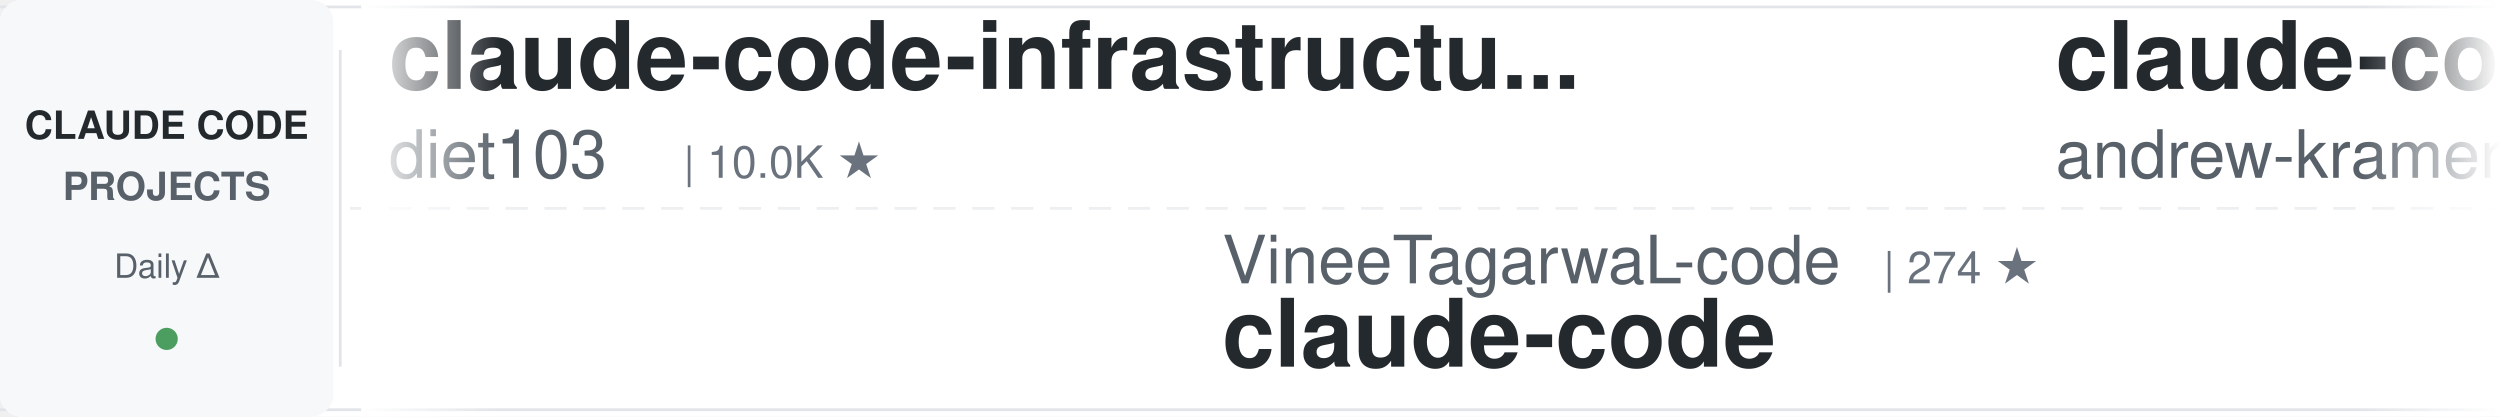
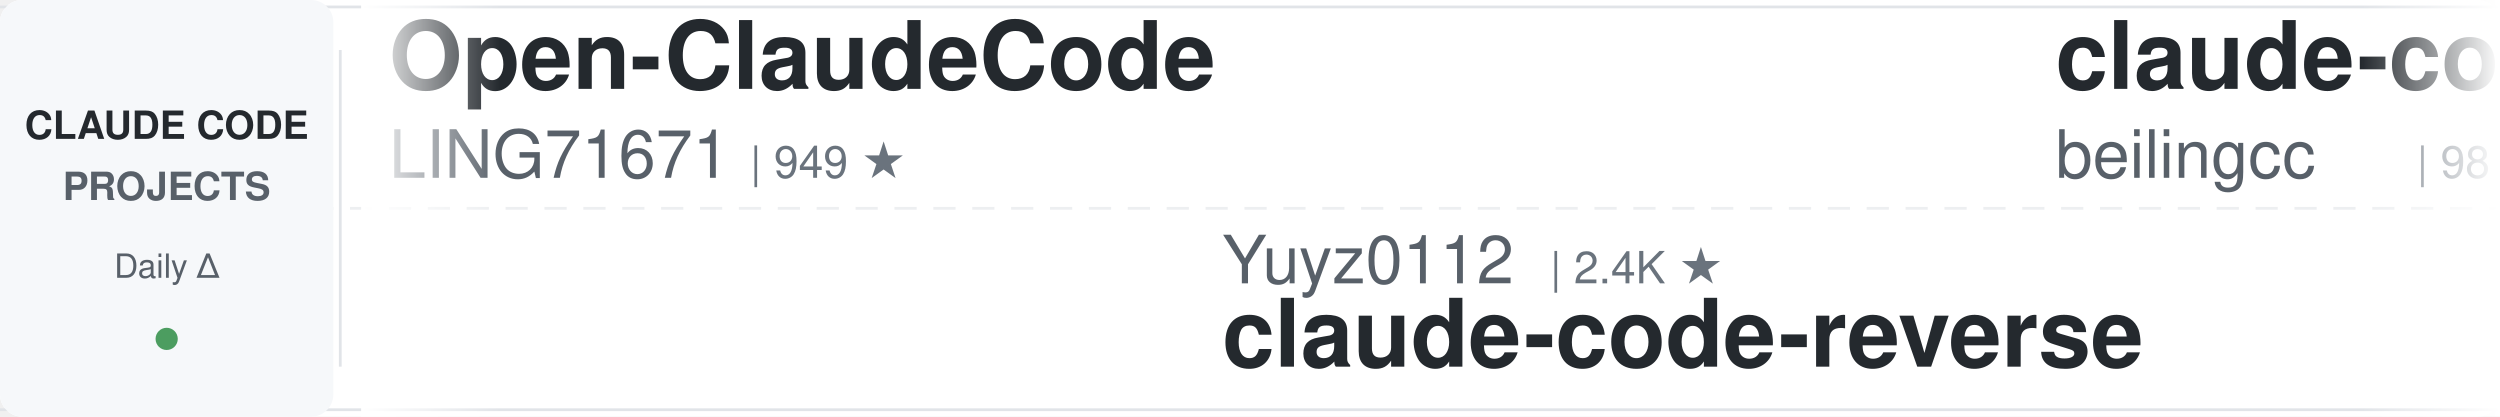
<svg xmlns="http://www.w3.org/2000/svg" width="900" height="150">
  <defs>
    <linearGradient id="awesomeLeftFade" x1="0%" y1="0%" x2="100%" y2="0%">
      <stop offset="0%" style="stop-color:#ffffff;stop-opacity:1" />
      <stop offset="100%" style="stop-color:#ffffff;stop-opacity:0" />
    </linearGradient>
    <linearGradient id="awesomeRightFade" x1="0%" y1="0%" x2="100%" y2="0%">
      <stop offset="0%" style="stop-color:#ffffff;stop-opacity:0" />
      <stop offset="100%" style="stop-color:#ffffff;stop-opacity:1" />
    </linearGradient>
  </defs>
  <rect width="900" height="150" fill="#ffffff" rx="8" />
  <rect x="0" y="2" width="900" height="1" fill="#e1e4e8" />
  <rect x="0" y="147" width="900" height="1" fill="#e1e4e8" />
  <line x1="0" y1="75" x2="900" y2="75" stroke="#e1e4e8" stroke-width="1" stroke-dasharray="8 6" opacity="0.6" />
  <rect x="0" y="0" width="120" height="150" fill="#f6f8fa" rx="8" />
  <text x="60" y="50" font-family="-apple-system, BlinkMacSystemFont, 'Segoe UI', Helvetica, Arial, sans-serif" font-size="14" font-weight="600" fill="#24292e" text-anchor="middle">CLAUDE CODE</text>
  <text x="60" y="72" font-family="-apple-system, BlinkMacSystemFont, 'Segoe UI', Helvetica, Arial, sans-serif" font-size="14" font-weight="600" fill="#586069" text-anchor="middle">PROJECTS</text>
  <text x="60" y="100" font-family="-apple-system, BlinkMacSystemFont, 'Segoe UI', Helvetica, Arial, sans-serif" font-size="12" font-weight="500" fill="#586069" text-anchor="middle">Daily Δ</text>
  <circle cx="60" cy="122" r="4" fill="#22863a" opacity="0.8" />
  <rect x="122" y="18" width="1" height="114" fill="#e1e4e8" />
  <clipPath id="awesomeTickerClip">
    <rect x="130" y="0" width="770" height="150" />
  </clipPath>
  <g clip-path="url(#awesomeTickerClip)">
    <g id="awesomeTickerItems">
      <animateTransform attributeName="transform" attributeType="XML" type="translate" from="0 0" to="-3000 0" dur="54s" repeatCount="indefinite" />
      <g transform="translate(0, 0)">
-         <text x="140" y="32" font-family="-apple-system, BlinkMacSystemFont, 'Segoe UI', Helvetica, Arial, sans-serif" font-size="34" font-weight="600" fill="#24292e">claude-code-infrastructu...</text>
-         <text x="140" y="64" font-family="-apple-system, BlinkMacSystemFont, 'Segoe UI', Helvetica, Arial, sans-serif" font-size="24" font-weight="400" fill="#586069">diet103</text>
-         <text x="246" y="64" font-family="-apple-system, BlinkMacSystemFont, 'Segoe UI', Helvetica, Arial, sans-serif" font-size="16" font-weight="500" fill="#6a737d">| 10.0K ★</text>
+         <text x="140" y="32" font-family="-apple-system, BlinkMacSystemFont, 'Segoe UI', Helvetica, Arial, sans-serif" font-size="34" font-weight="600" fill="#24292e">Open-ClaudeCode</text>
+         <text x="140" y="64" font-family="-apple-system, BlinkMacSystemFont, 'Segoe UI', Helvetica, Arial, sans-serif" font-size="24" font-weight="400" fill="#586069">LING71671</text>
+         <text x="270" y="64" font-family="-apple-system, BlinkMacSystemFont, 'Segoe UI', Helvetica, Arial, sans-serif" font-size="16" font-weight="500" fill="#6a737d">| 949 ★</text>
      </g>
      <g transform="translate(300, 0)">
-         <text x="140" y="102" font-family="-apple-system, BlinkMacSystemFont, 'Segoe UI', Helvetica, Arial, sans-serif" font-size="24" font-weight="400" fill="#586069">VineeTagarwaL-code</text>
-         <text x="378" y="102" font-family="-apple-system, BlinkMacSystemFont, 'Segoe UI', Helvetica, Arial, sans-serif" font-size="16" font-weight="500" fill="#6a737d">| 274 ★</text>
-         <text x="140" y="132" font-family="-apple-system, BlinkMacSystemFont, 'Segoe UI', Helvetica, Arial, sans-serif" font-size="34" font-weight="600" fill="#24292e">claude-code</text>
+         <text x="140" y="102" font-family="-apple-system, BlinkMacSystemFont, 'Segoe UI', Helvetica, Arial, sans-serif" font-size="24" font-weight="400" fill="#586069">Yuyz0112</text>
+         <text x="258" y="102" font-family="-apple-system, BlinkMacSystemFont, 'Segoe UI', Helvetica, Arial, sans-serif" font-size="16" font-weight="500" fill="#6a737d">| 2.4K ★</text>
+         <text x="140" y="132" font-family="-apple-system, BlinkMacSystemFont, 'Segoe UI', Helvetica, Arial, sans-serif" font-size="34" font-weight="600" fill="#24292e">claude-code-reverse</text>
      </g>
      <g transform="translate(600, 0)">
-         <text x="140" y="32" font-family="-apple-system, BlinkMacSystemFont, 'Segoe UI', Helvetica, Arial, sans-serif" font-size="34" font-weight="600" fill="#24292e">claude-code-source-build</text>
-         <text x="140" y="64" font-family="-apple-system, BlinkMacSystemFont, 'Segoe UI', Helvetica, Arial, sans-serif" font-size="24" font-weight="400" fill="#586069">andrew-kramer-inno</text>
-         <text x="378" y="64" font-family="-apple-system, BlinkMacSystemFont, 'Segoe UI', Helvetica, Arial, sans-serif" font-size="16" font-weight="500" fill="#6a737d">| 596 ★</text>
+         <text x="140" y="32" font-family="-apple-system, BlinkMacSystemFont, 'Segoe UI', Helvetica, Arial, sans-serif" font-size="34" font-weight="600" fill="#24292e">claude-code</text>
+         <text x="140" y="64" font-family="-apple-system, BlinkMacSystemFont, 'Segoe UI', Helvetica, Arial, sans-serif" font-size="24" font-weight="400" fill="#586069">beilingcc</text>
+         <text x="270" y="64" font-family="-apple-system, BlinkMacSystemFont, 'Segoe UI', Helvetica, Arial, sans-serif" font-size="16" font-weight="500" fill="#6a737d">| 98 ★</text>
      </g>
      <g transform="translate(900, 0)">
-         <text x="140" y="102" font-family="-apple-system, BlinkMacSystemFont, 'Segoe UI', Helvetica, Arial, sans-serif" font-size="24" font-weight="400" fill="#586069">fuergaosi233</text>
-         <text x="306" y="102" font-family="-apple-system, BlinkMacSystemFont, 'Segoe UI', Helvetica, Arial, sans-serif" font-size="16" font-weight="500" fill="#6a737d">| 2.8K ★</text>
-         <text x="140" y="132" font-family="-apple-system, BlinkMacSystemFont, 'Segoe UI', Helvetica, Arial, sans-serif" font-size="34" font-weight="600" fill="#24292e">claude-code-proxy</text>
+         <text x="140" y="102" font-family="-apple-system, BlinkMacSystemFont, 'Segoe UI', Helvetica, Arial, sans-serif" font-size="24" font-weight="400" fill="#586069">anthropics</text>
+         <text x="282" y="102" font-family="-apple-system, BlinkMacSystemFont, 'Segoe UI', Helvetica, Arial, sans-serif" font-size="16" font-weight="500" fill="#6a737d">| 8.9K ★</text>
+         <text x="359" y="102" font-family="-apple-system, BlinkMacSystemFont, 'Segoe UI', Helvetica, Arial, sans-serif" font-size="16" font-weight="500" fill="#22863a"> +2</text>
+         <text x="140" y="132" font-family="-apple-system, BlinkMacSystemFont, 'Segoe UI', Helvetica, Arial, sans-serif" font-size="34" font-weight="600" fill="#24292e">claude-code-action</text>
      </g>
      <g transform="translate(1200, 0)">
-         <text x="140" y="32" font-family="-apple-system, BlinkMacSystemFont, 'Segoe UI', Helvetica, Arial, sans-serif" font-size="34" font-weight="600" fill="#24292e">claude-code-from-source</text>
-         <text x="140" y="64" font-family="-apple-system, BlinkMacSystemFont, 'Segoe UI', Helvetica, Arial, sans-serif" font-size="24" font-weight="400" fill="#586069">alejandrobalderas</text>
-         <text x="366" y="64" font-family="-apple-system, BlinkMacSystemFont, 'Segoe UI', Helvetica, Arial, sans-serif" font-size="16" font-weight="500" fill="#6a737d">| 2.8K ★</text>
+         <text x="140" y="32" font-family="-apple-system, BlinkMacSystemFont, 'Segoe UI', Helvetica, Arial, sans-serif" font-size="34" font-weight="600" fill="#24292e">claude-code-rust</text>
+         <text x="140" y="64" font-family="-apple-system, BlinkMacSystemFont, 'Segoe UI', Helvetica, Arial, sans-serif" font-size="24" font-weight="400" fill="#586069">lorryjovens-hub</text>
+         <text x="342" y="64" font-family="-apple-system, BlinkMacSystemFont, 'Segoe UI', Helvetica, Arial, sans-serif" font-size="16" font-weight="500" fill="#6a737d">| 1.7K ★</text>
      </g>
      <g transform="translate(1500, 0)">
-         <text x="140" y="102" font-family="-apple-system, BlinkMacSystemFont, 'Segoe UI', Helvetica, Arial, sans-serif" font-size="24" font-weight="400" fill="#586069">shareAI-lab</text>
-         <text x="294" y="102" font-family="-apple-system, BlinkMacSystemFont, 'Segoe UI', Helvetica, Arial, sans-serif" font-size="16" font-weight="500" fill="#6a737d">| 76.7K ★</text>
-         <text x="380" y="102" font-family="-apple-system, BlinkMacSystemFont, 'Segoe UI', Helvetica, Arial, sans-serif" font-size="16" font-weight="500" fill="#22863a"> +7</text>
-         <text x="140" y="132" font-family="-apple-system, BlinkMacSystemFont, 'Segoe UI', Helvetica, Arial, sans-serif" font-size="34" font-weight="600" fill="#24292e">learn-claude-code</text>
+         <text x="140" y="102" font-family="-apple-system, BlinkMacSystemFont, 'Segoe UI', Helvetica, Arial, sans-serif" font-size="24" font-weight="400" fill="#586069">anthropics</text>
+         <text x="282" y="102" font-family="-apple-system, BlinkMacSystemFont, 'Segoe UI', Helvetica, Arial, sans-serif" font-size="16" font-weight="500" fill="#6a737d">| 6.2K ★</text>
+         <text x="140" y="132" font-family="-apple-system, BlinkMacSystemFont, 'Segoe UI', Helvetica, Arial, sans-serif" font-size="34" font-weight="600" fill="#24292e">claude-code-security-rev...</text>
      </g>
      <g transform="translate(1800, 0)">
-         <text x="140" y="32" font-family="-apple-system, BlinkMacSystemFont, 'Segoe UI', Helvetica, Arial, sans-serif" font-size="34" font-weight="600" fill="#24292e">collection-claude-code-s...</text>
-         <text x="140" y="64" font-family="-apple-system, BlinkMacSystemFont, 'Segoe UI', Helvetica, Arial, sans-serif" font-size="24" font-weight="400" fill="#586069">chauncygu</text>
-         <text x="270" y="64" font-family="-apple-system, BlinkMacSystemFont, 'Segoe UI', Helvetica, Arial, sans-serif" font-size="16" font-weight="500" fill="#6a737d">| 2.8K ★</text>
+         <text x="140" y="32" font-family="-apple-system, BlinkMacSystemFont, 'Segoe UI', Helvetica, Arial, sans-serif" font-size="34" font-weight="600" fill="#24292e">claude-code-webui</text>
+         <text x="140" y="64" font-family="-apple-system, BlinkMacSystemFont, 'Segoe UI', Helvetica, Arial, sans-serif" font-size="24" font-weight="400" fill="#586069">sugyan</text>
+         <text x="234" y="64" font-family="-apple-system, BlinkMacSystemFont, 'Segoe UI', Helvetica, Arial, sans-serif" font-size="16" font-weight="500" fill="#6a737d">| 1.1K ★</text>
      </g>
      <g transform="translate(2100, 0)">
-         <text x="140" y="102" font-family="-apple-system, BlinkMacSystemFont, 'Segoe UI', Helvetica, Arial, sans-serif" font-size="24" font-weight="400" fill="#586069">codeaashu</text>
-         <text x="270" y="102" font-family="-apple-system, BlinkMacSystemFont, 'Segoe UI', Helvetica, Arial, sans-serif" font-size="16" font-weight="500" fill="#6a737d">| 3.3K ★</text>
-         <text x="140" y="132" font-family="-apple-system, BlinkMacSystemFont, 'Segoe UI', Helvetica, Arial, sans-serif" font-size="34" font-weight="600" fill="#24292e">claude-code</text>
+         <text x="140" y="102" font-family="-apple-system, BlinkMacSystemFont, 'Segoe UI', Helvetica, Arial, sans-serif" font-size="24" font-weight="400" fill="#586069">Piebald-AI</text>
+         <text x="282" y="102" font-family="-apple-system, BlinkMacSystemFont, 'Segoe UI', Helvetica, Arial, sans-serif" font-size="16" font-weight="500" fill="#6a737d">| 12.7K ★</text>
+         <text x="368" y="102" font-family="-apple-system, BlinkMacSystemFont, 'Segoe UI', Helvetica, Arial, sans-serif" font-size="16" font-weight="500" fill="#22863a"> +2</text>
+         <text x="140" y="132" font-family="-apple-system, BlinkMacSystemFont, 'Segoe UI', Helvetica, Arial, sans-serif" font-size="34" font-weight="600" fill="#24292e">claude-code-system-promp...</text>
      </g>
      <g transform="translate(2400, 0)">
-         <text x="140" y="32" font-family="-apple-system, BlinkMacSystemFont, 'Segoe UI', Helvetica, Arial, sans-serif" font-size="34" font-weight="600" fill="#24292e">ralph-claude-code</text>
-         <text x="140" y="64" font-family="-apple-system, BlinkMacSystemFont, 'Segoe UI', Helvetica, Arial, sans-serif" font-size="24" font-weight="400" fill="#586069">frankbria</text>
-         <text x="270" y="64" font-family="-apple-system, BlinkMacSystemFont, 'Segoe UI', Helvetica, Arial, sans-serif" font-size="16" font-weight="500" fill="#6a737d">| 9.6K ★</text>
+         <text x="140" y="32" font-family="-apple-system, BlinkMacSystemFont, 'Segoe UI', Helvetica, Arial, sans-serif" font-size="34" font-weight="600" fill="#24292e">everything-claude-code-z...</text>
+         <text x="140" y="64" font-family="-apple-system, BlinkMacSystemFont, 'Segoe UI', Helvetica, Arial, sans-serif" font-size="24" font-weight="400" fill="#586069">xu-xiang</text>
+         <text x="258" y="64" font-family="-apple-system, BlinkMacSystemFont, 'Segoe UI', Helvetica, Arial, sans-serif" font-size="16" font-weight="500" fill="#6a737d">| 1.9K ★</text>
      </g>
      <g transform="translate(2700, 0)">
-         <text x="140" y="102" font-family="-apple-system, BlinkMacSystemFont, 'Segoe UI', Helvetica, Arial, sans-serif" font-size="24" font-weight="400" fill="#586069">zstmfhy</text>
-         <text x="246" y="102" font-family="-apple-system, BlinkMacSystemFont, 'Segoe UI', Helvetica, Arial, sans-serif" font-size="16" font-weight="500" fill="#6a737d">| 189 ★</text>
-         <text x="140" y="132" font-family="-apple-system, BlinkMacSystemFont, 'Segoe UI', Helvetica, Arial, sans-serif" font-size="34" font-weight="600" fill="#24292e">Claude-code</text>
+         <text x="140" y="102" font-family="-apple-system, BlinkMacSystemFont, 'Segoe UI', Helvetica, Arial, sans-serif" font-size="24" font-weight="400" fill="#586069">nicedreamzapp</text>
+         <text x="318" y="102" font-family="-apple-system, BlinkMacSystemFont, 'Segoe UI', Helvetica, Arial, sans-serif" font-size="16" font-weight="500" fill="#6a737d">| 3.3K ★</text>
+         <text x="140" y="132" font-family="-apple-system, BlinkMacSystemFont, 'Segoe UI', Helvetica, Arial, sans-serif" font-size="34" font-weight="600" fill="#24292e">claude-code-local</text>
      </g>
      <g transform="translate(3000, 0)">
-         <text x="140" y="32" font-family="-apple-system, BlinkMacSystemFont, 'Segoe UI', Helvetica, Arial, sans-serif" font-size="34" font-weight="600" fill="#24292e">claude-code-infrastructu...</text>
-         <text x="140" y="64" font-family="-apple-system, BlinkMacSystemFont, 'Segoe UI', Helvetica, Arial, sans-serif" font-size="24" font-weight="400" fill="#586069">diet103</text>
-         <text x="246" y="64" font-family="-apple-system, BlinkMacSystemFont, 'Segoe UI', Helvetica, Arial, sans-serif" font-size="16" font-weight="500" fill="#6a737d">| 10.0K ★</text>
+         <text x="140" y="32" font-family="-apple-system, BlinkMacSystemFont, 'Segoe UI', Helvetica, Arial, sans-serif" font-size="34" font-weight="600" fill="#24292e">Open-ClaudeCode</text>
+         <text x="140" y="64" font-family="-apple-system, BlinkMacSystemFont, 'Segoe UI', Helvetica, Arial, sans-serif" font-size="24" font-weight="400" fill="#586069">LING71671</text>
+         <text x="270" y="64" font-family="-apple-system, BlinkMacSystemFont, 'Segoe UI', Helvetica, Arial, sans-serif" font-size="16" font-weight="500" fill="#6a737d">| 949 ★</text>
      </g>
      <g transform="translate(3300, 0)">
-         <text x="140" y="102" font-family="-apple-system, BlinkMacSystemFont, 'Segoe UI', Helvetica, Arial, sans-serif" font-size="24" font-weight="400" fill="#586069">VineeTagarwaL-code</text>
-         <text x="378" y="102" font-family="-apple-system, BlinkMacSystemFont, 'Segoe UI', Helvetica, Arial, sans-serif" font-size="16" font-weight="500" fill="#6a737d">| 274 ★</text>
-         <text x="140" y="132" font-family="-apple-system, BlinkMacSystemFont, 'Segoe UI', Helvetica, Arial, sans-serif" font-size="34" font-weight="600" fill="#24292e">claude-code</text>
+         <text x="140" y="102" font-family="-apple-system, BlinkMacSystemFont, 'Segoe UI', Helvetica, Arial, sans-serif" font-size="24" font-weight="400" fill="#586069">Yuyz0112</text>
+         <text x="258" y="102" font-family="-apple-system, BlinkMacSystemFont, 'Segoe UI', Helvetica, Arial, sans-serif" font-size="16" font-weight="500" fill="#6a737d">| 2.4K ★</text>
+         <text x="140" y="132" font-family="-apple-system, BlinkMacSystemFont, 'Segoe UI', Helvetica, Arial, sans-serif" font-size="34" font-weight="600" fill="#24292e">claude-code-reverse</text>
      </g>
      <g transform="translate(3600, 0)">
-         <text x="140" y="32" font-family="-apple-system, BlinkMacSystemFont, 'Segoe UI', Helvetica, Arial, sans-serif" font-size="34" font-weight="600" fill="#24292e">claude-code-source-build</text>
-         <text x="140" y="64" font-family="-apple-system, BlinkMacSystemFont, 'Segoe UI', Helvetica, Arial, sans-serif" font-size="24" font-weight="400" fill="#586069">andrew-kramer-inno</text>
-         <text x="378" y="64" font-family="-apple-system, BlinkMacSystemFont, 'Segoe UI', Helvetica, Arial, sans-serif" font-size="16" font-weight="500" fill="#6a737d">| 596 ★</text>
+         <text x="140" y="32" font-family="-apple-system, BlinkMacSystemFont, 'Segoe UI', Helvetica, Arial, sans-serif" font-size="34" font-weight="600" fill="#24292e">claude-code</text>
+         <text x="140" y="64" font-family="-apple-system, BlinkMacSystemFont, 'Segoe UI', Helvetica, Arial, sans-serif" font-size="24" font-weight="400" fill="#586069">beilingcc</text>
+         <text x="270" y="64" font-family="-apple-system, BlinkMacSystemFont, 'Segoe UI', Helvetica, Arial, sans-serif" font-size="16" font-weight="500" fill="#6a737d">| 98 ★</text>
      </g>
      <g transform="translate(3900, 0)">
-         <text x="140" y="102" font-family="-apple-system, BlinkMacSystemFont, 'Segoe UI', Helvetica, Arial, sans-serif" font-size="24" font-weight="400" fill="#586069">fuergaosi233</text>
-         <text x="306" y="102" font-family="-apple-system, BlinkMacSystemFont, 'Segoe UI', Helvetica, Arial, sans-serif" font-size="16" font-weight="500" fill="#6a737d">| 2.8K ★</text>
-         <text x="140" y="132" font-family="-apple-system, BlinkMacSystemFont, 'Segoe UI', Helvetica, Arial, sans-serif" font-size="34" font-weight="600" fill="#24292e">claude-code-proxy</text>
+         <text x="140" y="102" font-family="-apple-system, BlinkMacSystemFont, 'Segoe UI', Helvetica, Arial, sans-serif" font-size="24" font-weight="400" fill="#586069">anthropics</text>
+         <text x="282" y="102" font-family="-apple-system, BlinkMacSystemFont, 'Segoe UI', Helvetica, Arial, sans-serif" font-size="16" font-weight="500" fill="#6a737d">| 8.9K ★</text>
+         <text x="359" y="102" font-family="-apple-system, BlinkMacSystemFont, 'Segoe UI', Helvetica, Arial, sans-serif" font-size="16" font-weight="500" fill="#22863a"> +2</text>
+         <text x="140" y="132" font-family="-apple-system, BlinkMacSystemFont, 'Segoe UI', Helvetica, Arial, sans-serif" font-size="34" font-weight="600" fill="#24292e">claude-code-action</text>
      </g>
    </g>
  </g>
  <rect x="130" y="0" width="50" height="150" fill="url(#awesomeLeftFade)" />
  <rect x="850" y="0" width="50" height="150" fill="url(#awesomeRightFade)" />
</svg>
